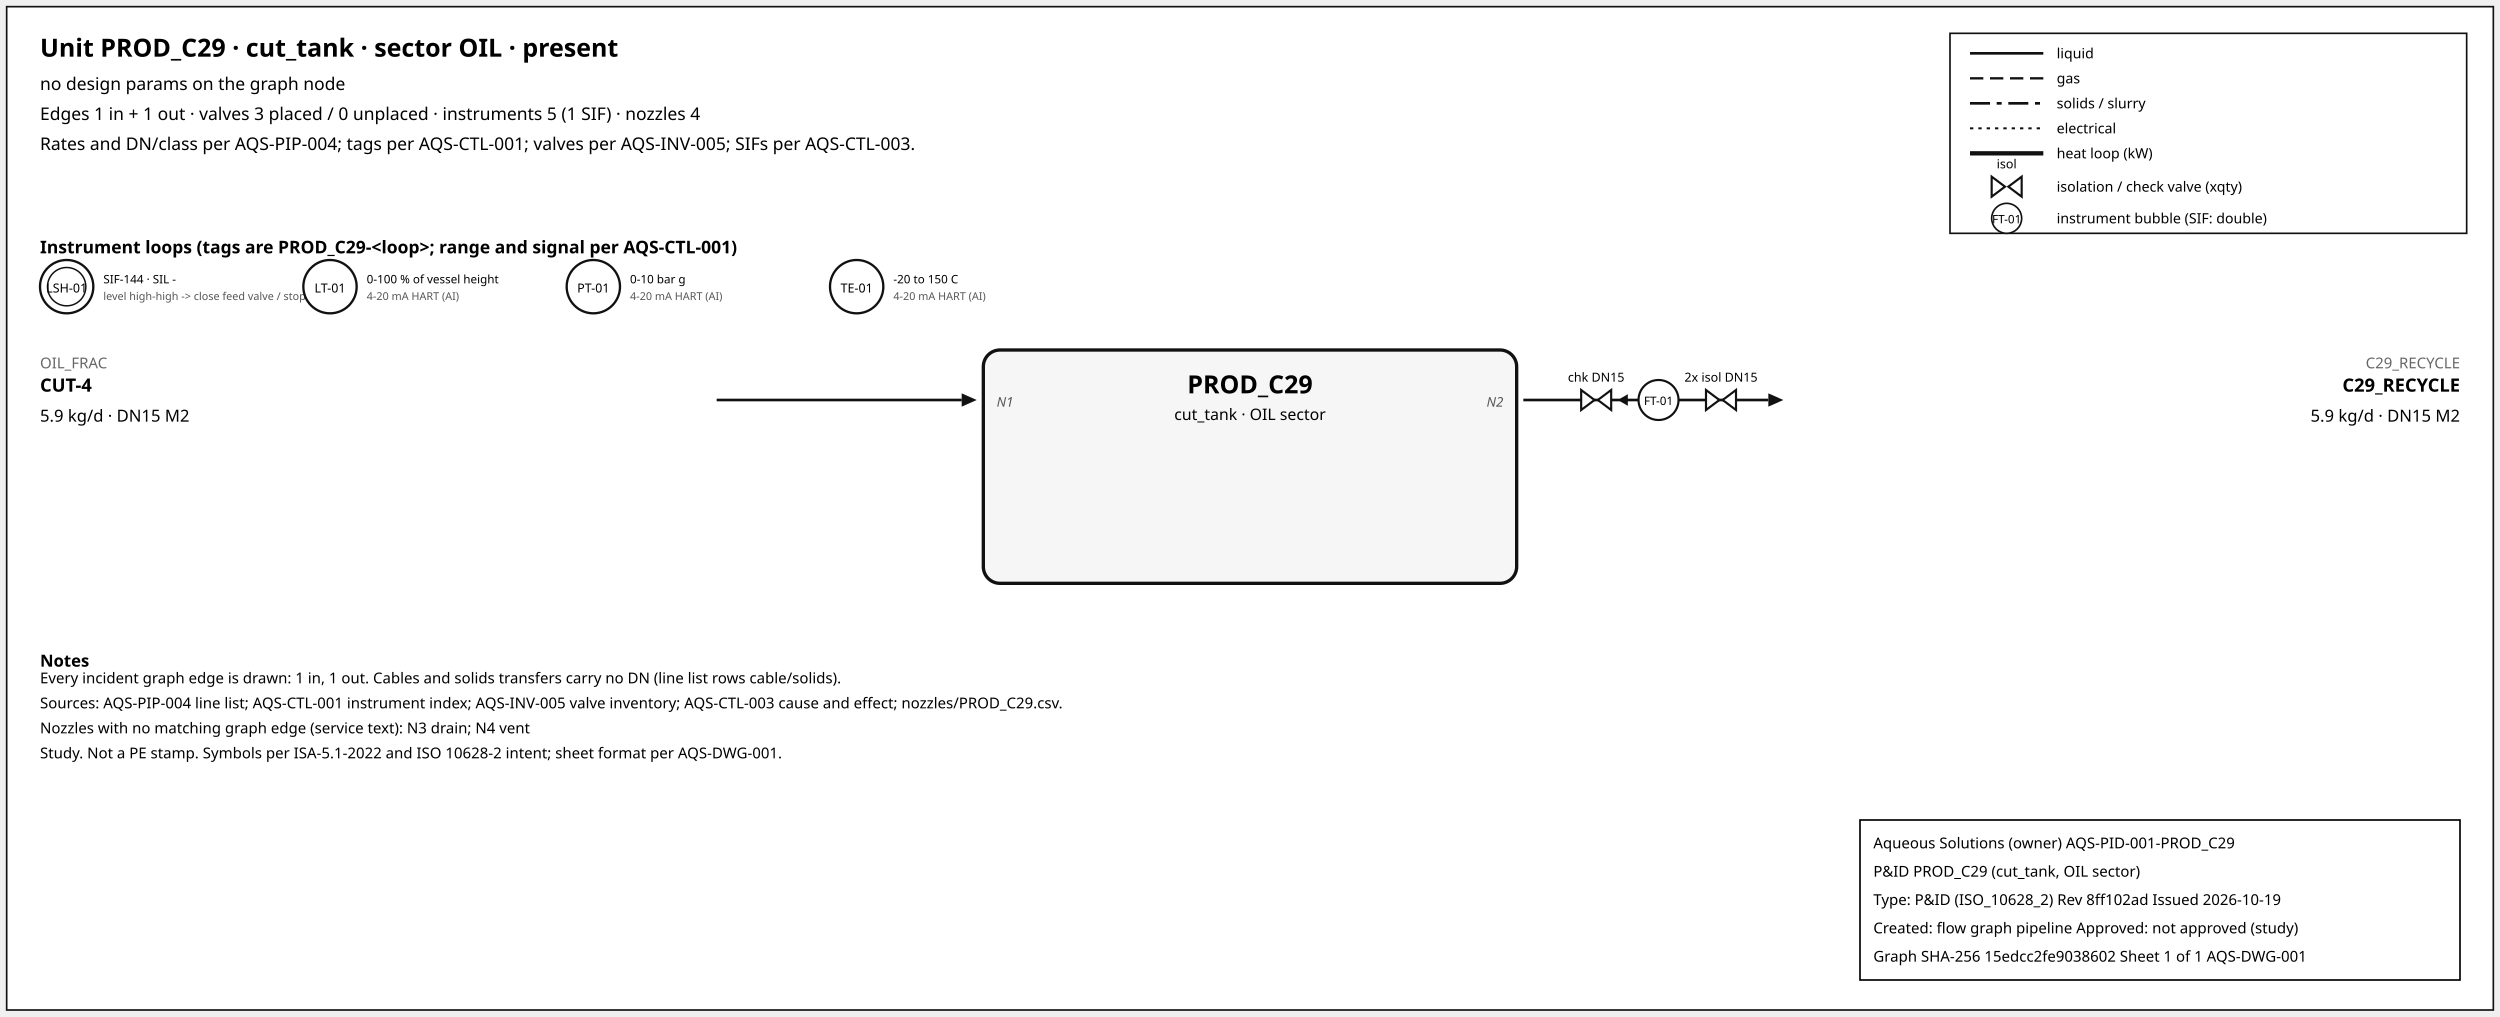
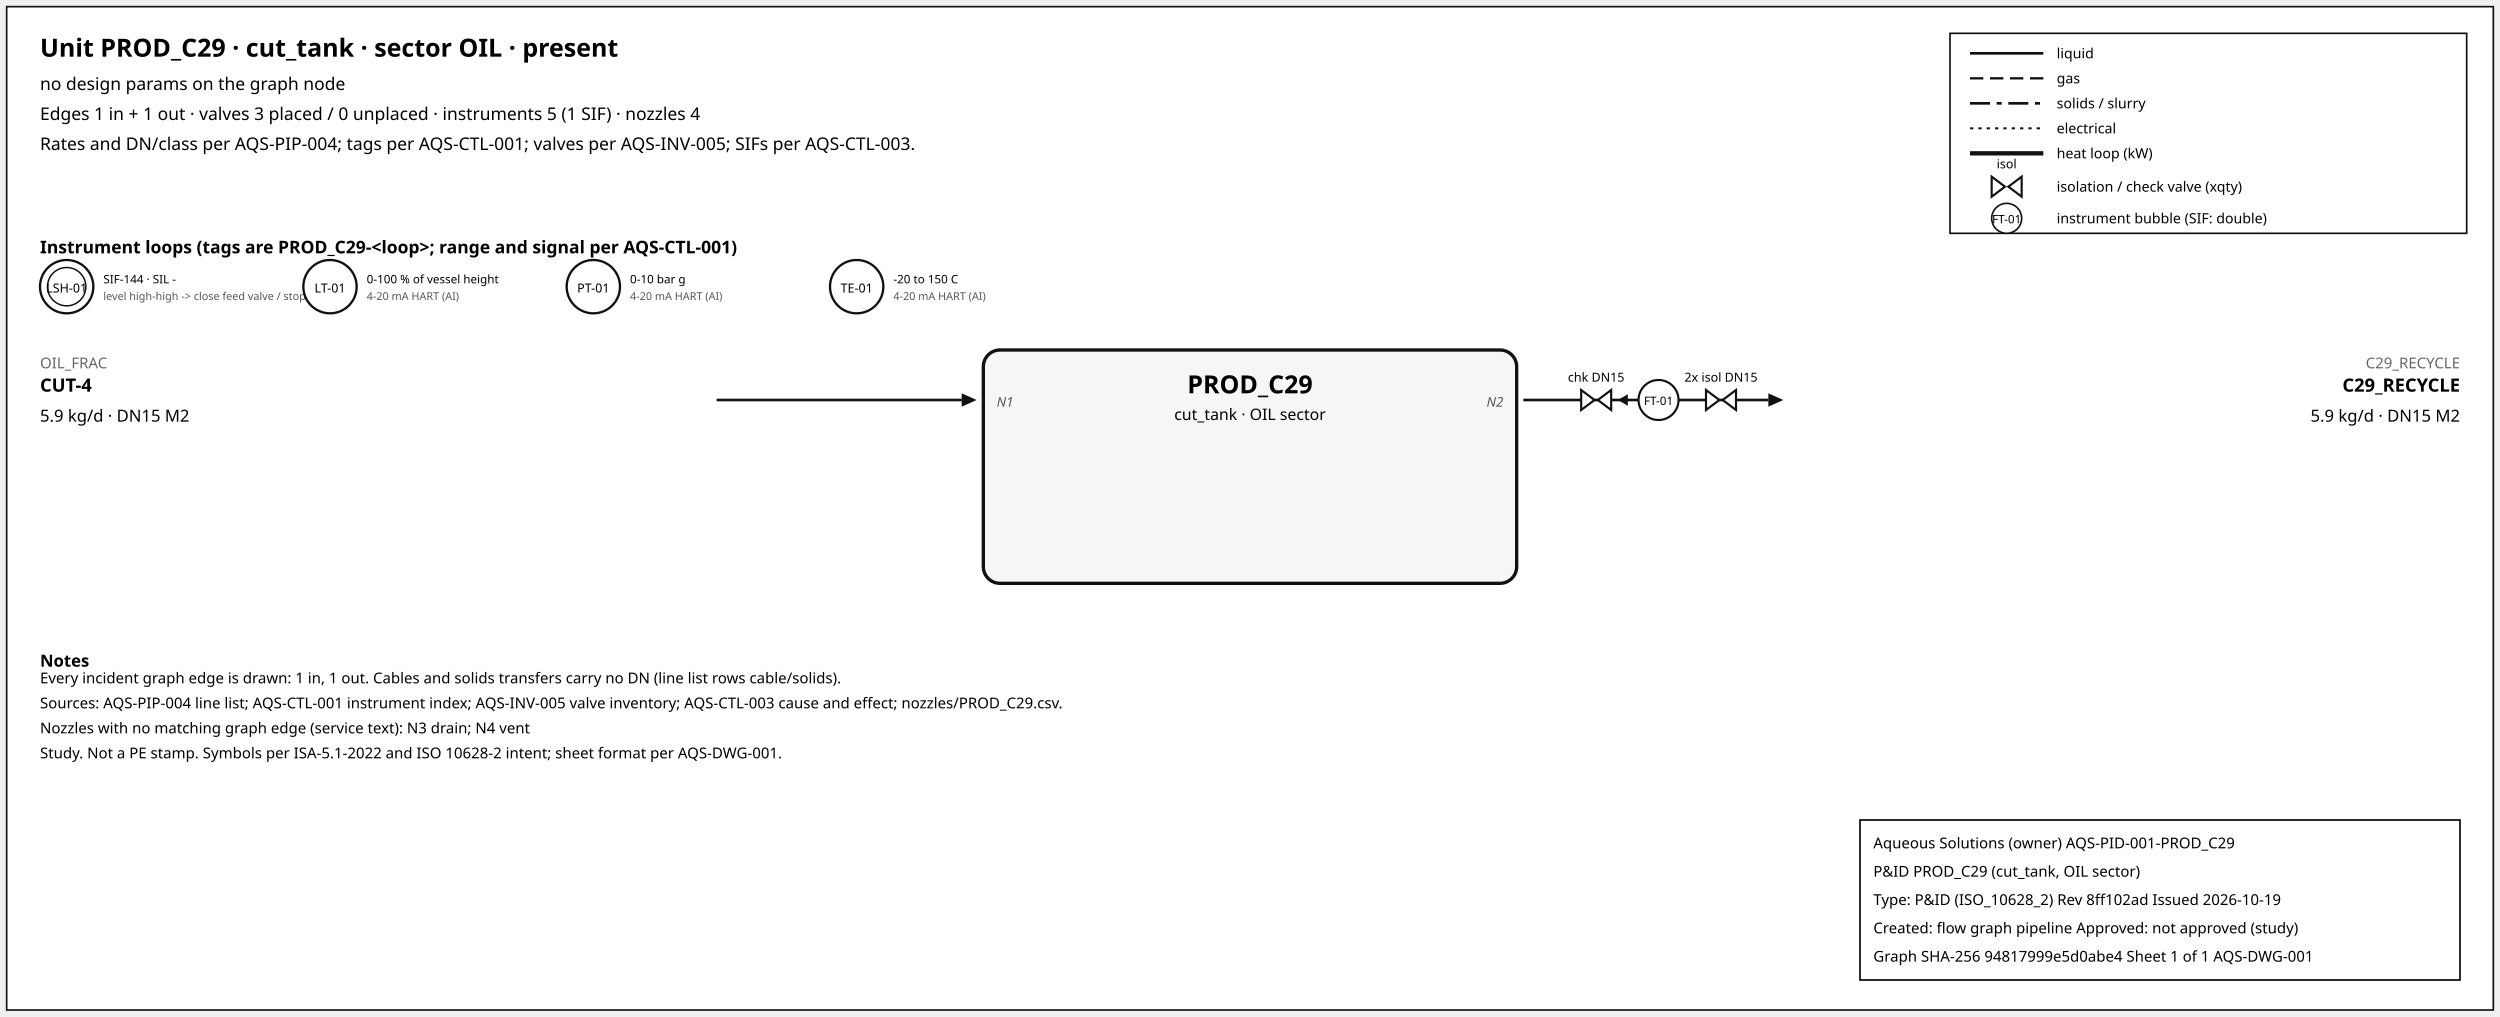
<svg xmlns="http://www.w3.org/2000/svg" width="1500" height="610" font-family="sans-serif">
  <rect x="4" y="4" width="1492" height="602" fill="white" stroke="#111" />
  <text x="24" y="34" font-size="15" font-weight="600">Unit PROD_C29 · cut_tank · sector OIL · present</text>
  <text x="24" y="54" font-size="10.5">no design params on the graph node</text>
  <text x="24" y="72" font-size="10.5">Edges 1 in + 1 out · valves 3 placed / 0 unplaced · instruments 5 (1 SIF) · nozzles 4</text>
  <text x="24" y="90" font-size="10.5">Rates and DN/class per AQS-PIP-004; tags per AQS-CTL-001; valves per AQS-INV-005; SIFs per AQS-CTL-003.</text>
  <rect x="1170" y="20" width="310" height="120" fill="white" stroke="#111" />
  <line x1="1182" y1="32" x2="1226" y2="32" stroke="#111" stroke-width="1.6" />
  <text x="1234" y="35" font-size="8.5">liquid</text>
  <line x1="1182" y1="47" x2="1226" y2="47" stroke="#111" stroke-width="1.4" stroke-dasharray="8,4" />
  <text x="1234" y="50" font-size="8.5">gas</text>
  <line x1="1182" y1="62" x2="1226" y2="62" stroke="#111" stroke-width="1.6" stroke-dasharray="12,4,3,4" />
  <text x="1234" y="65" font-size="8.5">solids / slurry</text>
  <line x1="1182" y1="77" x2="1226" y2="77" stroke="#111" stroke-width="1.2" stroke-dasharray="2,3" />
  <text x="1234" y="80" font-size="8.5">electrical</text>
  <line x1="1182" y1="92" x2="1226" y2="92" stroke="#111" stroke-width="2.6" />
  <text x="1234" y="95" font-size="8.5">heat loop (kW)</text>
  <path d="M 1195.0,106 L 1203.0,112 L 1195.0,118 Z M 1213.0,106 L 1205.0,112 L 1213.0,118 Z" fill="white" stroke="#111" stroke-width="1.3" />
  <text x="1204.0" y="101.0" font-size="7.5" text-anchor="middle">isol</text>
  <text x="1234" y="115" font-size="8.5">isolation / check valve (xqty)</text>
  <circle cx="1204" cy="131" r="9" fill="white" stroke="#111" />
  <text x="1204" y="134" font-size="7" text-anchor="middle">FT-01</text>
  <text x="1234" y="134" font-size="8.5">instrument bubble (SIF: double)</text>
  <text x="24" y="152" font-size="10.5" font-weight="600">Instrument loops (tags are PROD_C29-&lt;loop&gt;; range and signal per AQS-CTL-001)</text>
  <circle cx="40" cy="172" r="16" fill="white" stroke="#111" stroke-width="1.4" />
  <circle cx="40" cy="172" r="11.5" fill="none" stroke="#111" stroke-width="0.9" />
  <text x="40" y="175.5" font-size="7.5" text-anchor="middle">LSH-01</text>
  <text x="62" y="170" font-size="7">SIF-144 · SIL -</text>
  <text x="62" y="180" font-size="6.5" fill="#555">level high-high -&gt; close feed valve / stop f</text>
  <circle cx="198" cy="172" r="16" fill="white" stroke="#111" stroke-width="1.4" />
  <text x="198" y="175.5" font-size="7.5" text-anchor="middle">LT-01</text>
  <text x="220" y="170" font-size="7">0-100 % of vessel height</text>
  <text x="220" y="180" font-size="6.5" fill="#555">4-20 mA HART (AI)</text>
  <circle cx="356" cy="172" r="16" fill="white" stroke="#111" stroke-width="1.4" />
  <text x="356" y="175.5" font-size="7.5" text-anchor="middle">PT-01</text>
  <text x="378" y="170" font-size="7">0-10 bar g</text>
  <text x="378" y="180" font-size="6.5" fill="#555">4-20 mA HART (AI)</text>
  <circle cx="514" cy="172" r="16" fill="white" stroke="#111" stroke-width="1.4" />
  <text x="514" y="175.5" font-size="7.5" text-anchor="middle">TE-01</text>
  <text x="536" y="170" font-size="7">-20 to 150 C</text>
  <text x="536" y="180" font-size="6.5" fill="#555">4-20 mA HART (AI)</text>
  <rect x="590" y="210" width="320" height="140" rx="10" fill="#f6f6f6" stroke="#111" stroke-width="2" />
  <text x="750.0" y="236" font-size="15" font-weight="700" text-anchor="middle">PROD_C29</text>
  <text x="750.0" y="252" font-size="9.5" text-anchor="middle">cut_tank · OIL sector</text>
  <line x1="430" y1="240" x2="577" y2="240" stroke="#111" stroke-width="1.6" class="edge-in" />
  <polygon points="586,240 577,236 577,244" fill="#111" />
  <text x="24" y="221" font-size="9" fill="#666" text-anchor="start">OIL_FRAC</text>
  <text x="24" y="235" font-size="11" font-weight="600" text-anchor="start">CUT-4</text>
  <text x="24" y="253" font-size="10" text-anchor="start">5.9 kg/d · DN15 M2</text>
  <text x="598" y="244" font-size="8" font-style="italic" fill="#555" text-anchor="start">N1</text>
  <line x1="914" y1="240" x2="1061" y2="240" stroke="#111" stroke-width="1.6" class="edge-out" />
  <polygon points="1070,240 1061,236 1061,244" fill="#111" />
  <text x="1476" y="221" font-size="9" fill="#666" text-anchor="end">C29_RECYCLE</text>
  <text x="1476" y="235" font-size="11" font-weight="600" text-anchor="end">C29_RECYCLE</text>
  <text x="1476" y="253" font-size="10" text-anchor="end">5.9 kg/d · DN15 M2</text>
  <text x="902" y="244" font-size="8" font-style="italic" fill="#555" text-anchor="end">N2</text>
  <line x1="979.7" y1="240" x2="971.7" y2="240" stroke="#111" stroke-width="1.2" />
  <polygon points="970.7,240 976.7,236.5 976.7,243.5" fill="#111" />
  <path d="M 948.7,234 L 956.7,240 L 948.7,246 Z M 966.7,234 L 958.7,240 L 966.7,246 Z" fill="white" stroke="#111" stroke-width="1.3" />
  <text x="957.7" y="229.0" font-size="7.5" text-anchor="middle">chk DN15</text>
  <path d="M 1023.6,234 L 1031.6,240 L 1023.6,246 Z M 1041.6,234 L 1033.6,240 L 1041.6,246 Z" fill="white" stroke="#111" stroke-width="1.3" />
  <text x="1032.6" y="229.0" font-size="7.5" text-anchor="middle">2x isol DN15</text>
  <circle cx="995.12" cy="240" r="12" fill="white" stroke="#111" stroke-width="1.3" />
  <text x="995.12" y="243" font-size="7" text-anchor="middle">FT-01</text>
  <text x="24" y="400" font-size="10" font-weight="600">Notes</text>
  <text x="24" y="410" font-size="9">Every incident graph edge is drawn: 1 in, 1 out. Cables and solids transfers carry no DN (line list rows cable/solids).</text>
  <text x="24" y="425" font-size="9">Sources: AQS-PIP-004 line list; AQS-CTL-001 instrument index; AQS-INV-005 valve inventory; AQS-CTL-003 cause and effect; nozzles/PROD_C29.csv.</text>
  <text x="24" y="440" font-size="9">Nozzles with no matching graph edge (service text): N3 drain; N4 vent</text>
  <text x="24" y="455" font-size="9">Study. Not a PE stamp. Symbols per ISA-5.1-2022 and ISO 10628-2 intent; sheet format per AQS-DWG-001.</text>
  <g id="aqs-title-block">
    <rect x="1116" y="492" width="360" height="96" fill="white" stroke="black" stroke-width="1" />
    <text x="1124" y="509" font-size="9">Aqueous Solutions (owner)   AQS-PID-001-PROD_C29</text>
    <text x="1124" y="526" font-size="9">P&amp;ID PROD_C29 (cut_tank, OIL sector)</text>
    <text x="1124" y="543" font-size="9">Type: P&amp;ID (ISO_10628_2)   Rev 8ff102ad   Issued 2026-10-19</text>
    <text x="1124" y="560" font-size="9">Created: flow graph pipeline   Approved: not approved (study)</text>
-     <text x="1124" y="577" font-size="9">Graph SHA-256 15edcc2fe9038602   Sheet 1 of 1   AQS-DWG-001</text>
+     <text x="1124" y="577" font-size="9">Graph SHA-256 94817999e5d0abe4   Sheet 1 of 1   AQS-DWG-001</text>
  </g>
</svg>
